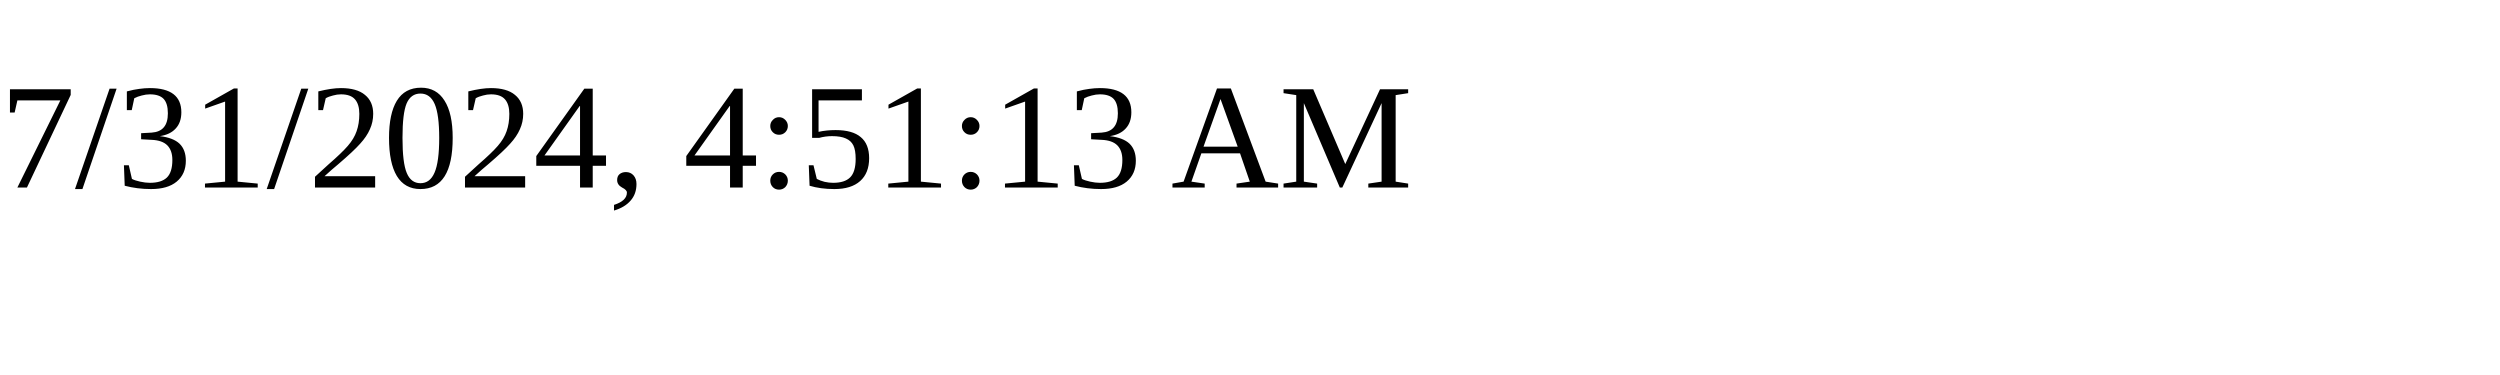
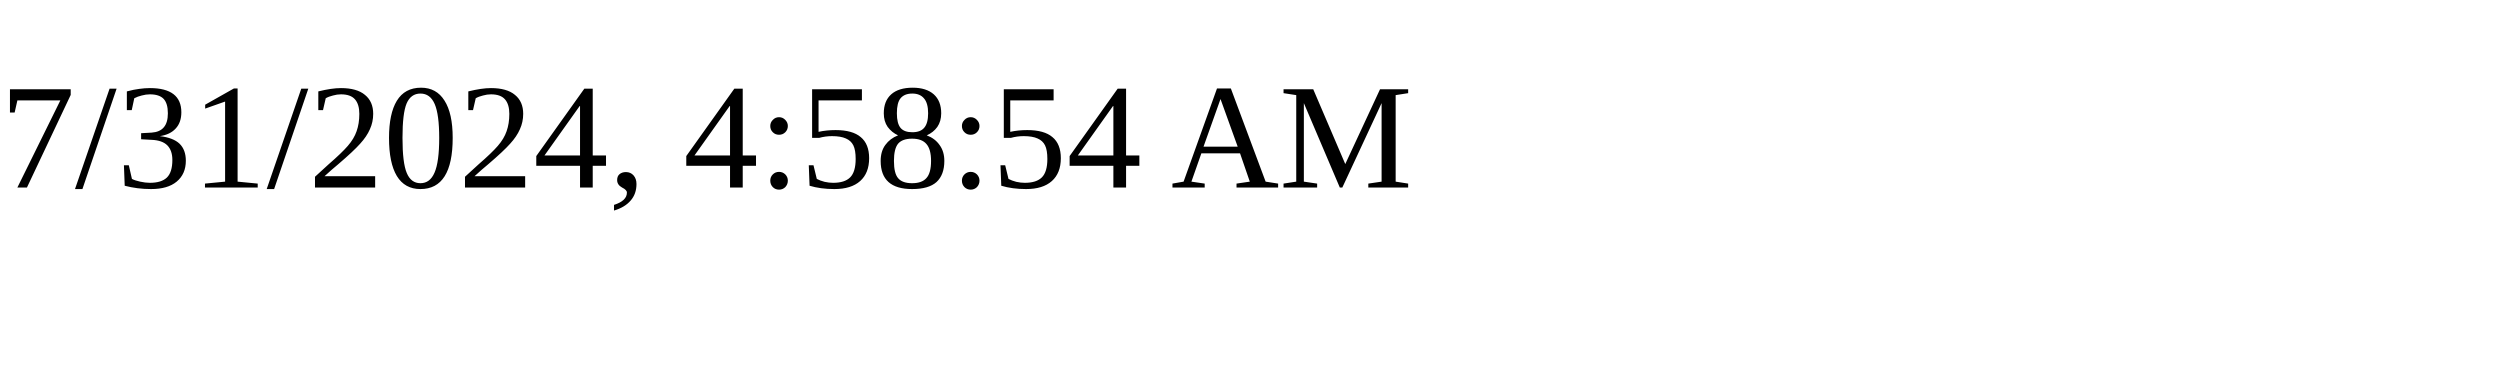
<svg xmlns="http://www.w3.org/2000/svg" height="30" width="200">
-   <text x="0" y="15">7/31/2024, 4:51:13 AM</text>
+   <text x="0" y="15">7/31/2024, 4:58:54 AM</text>
</svg>
